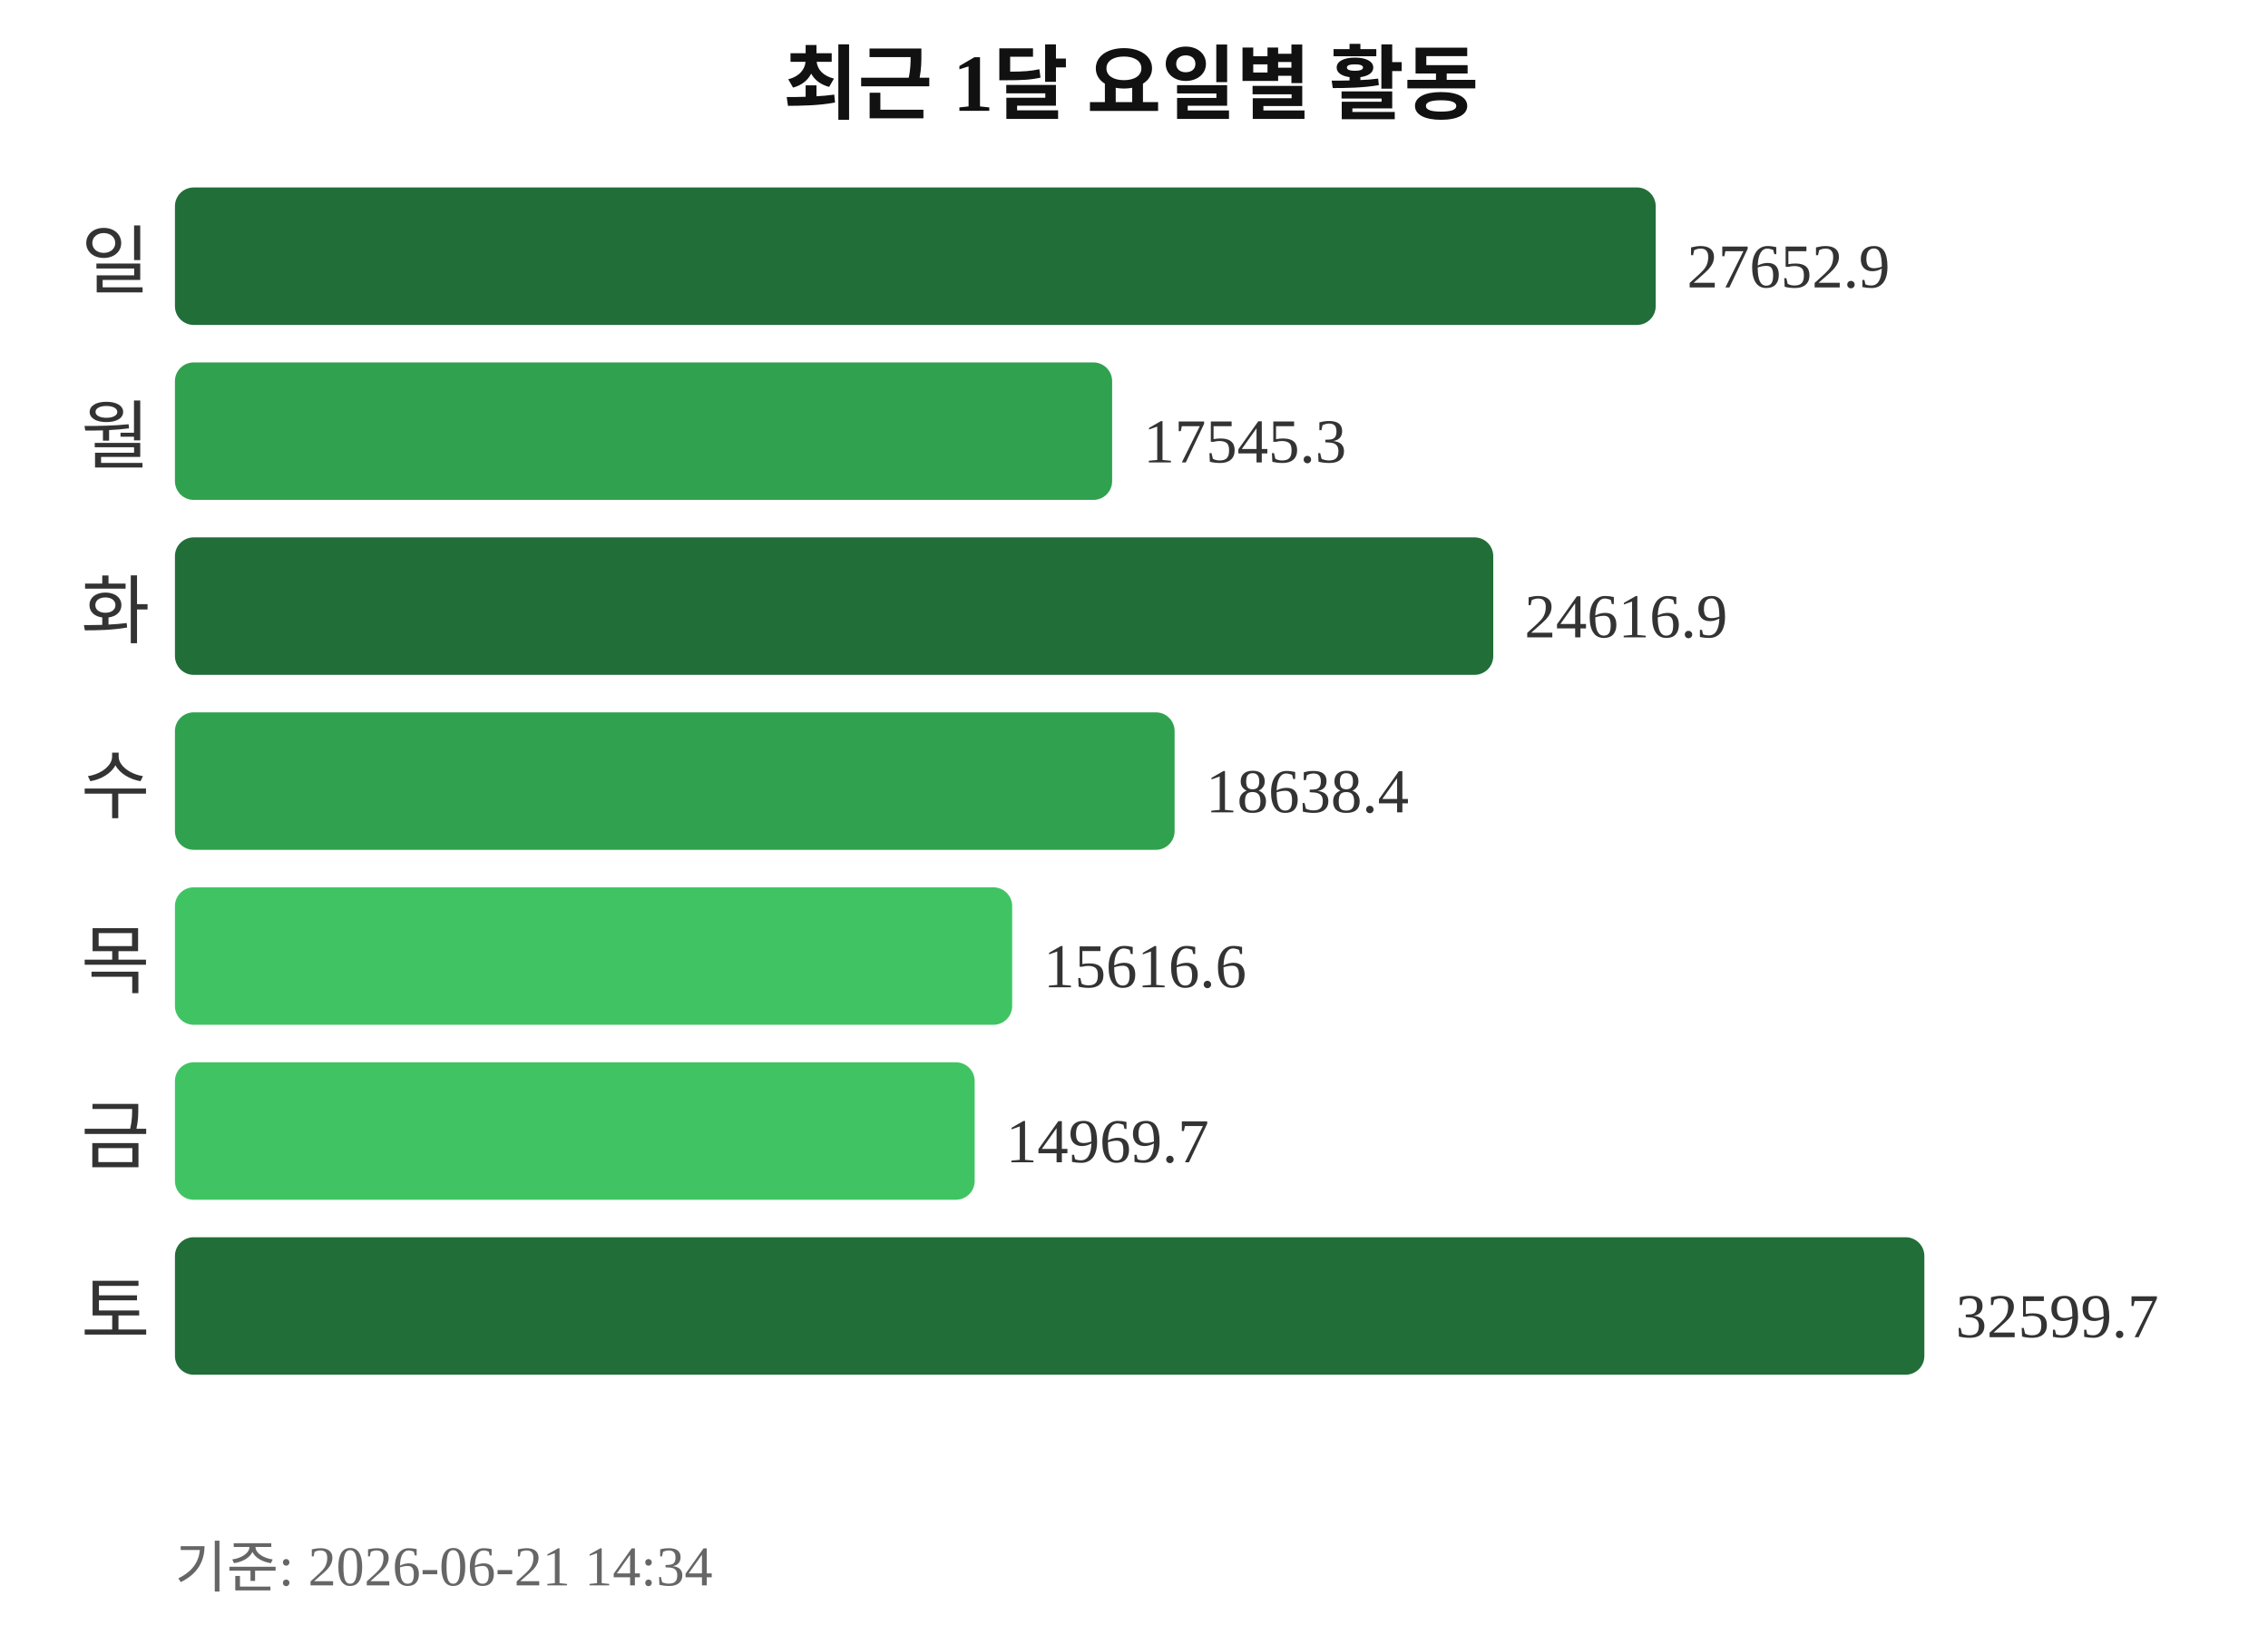
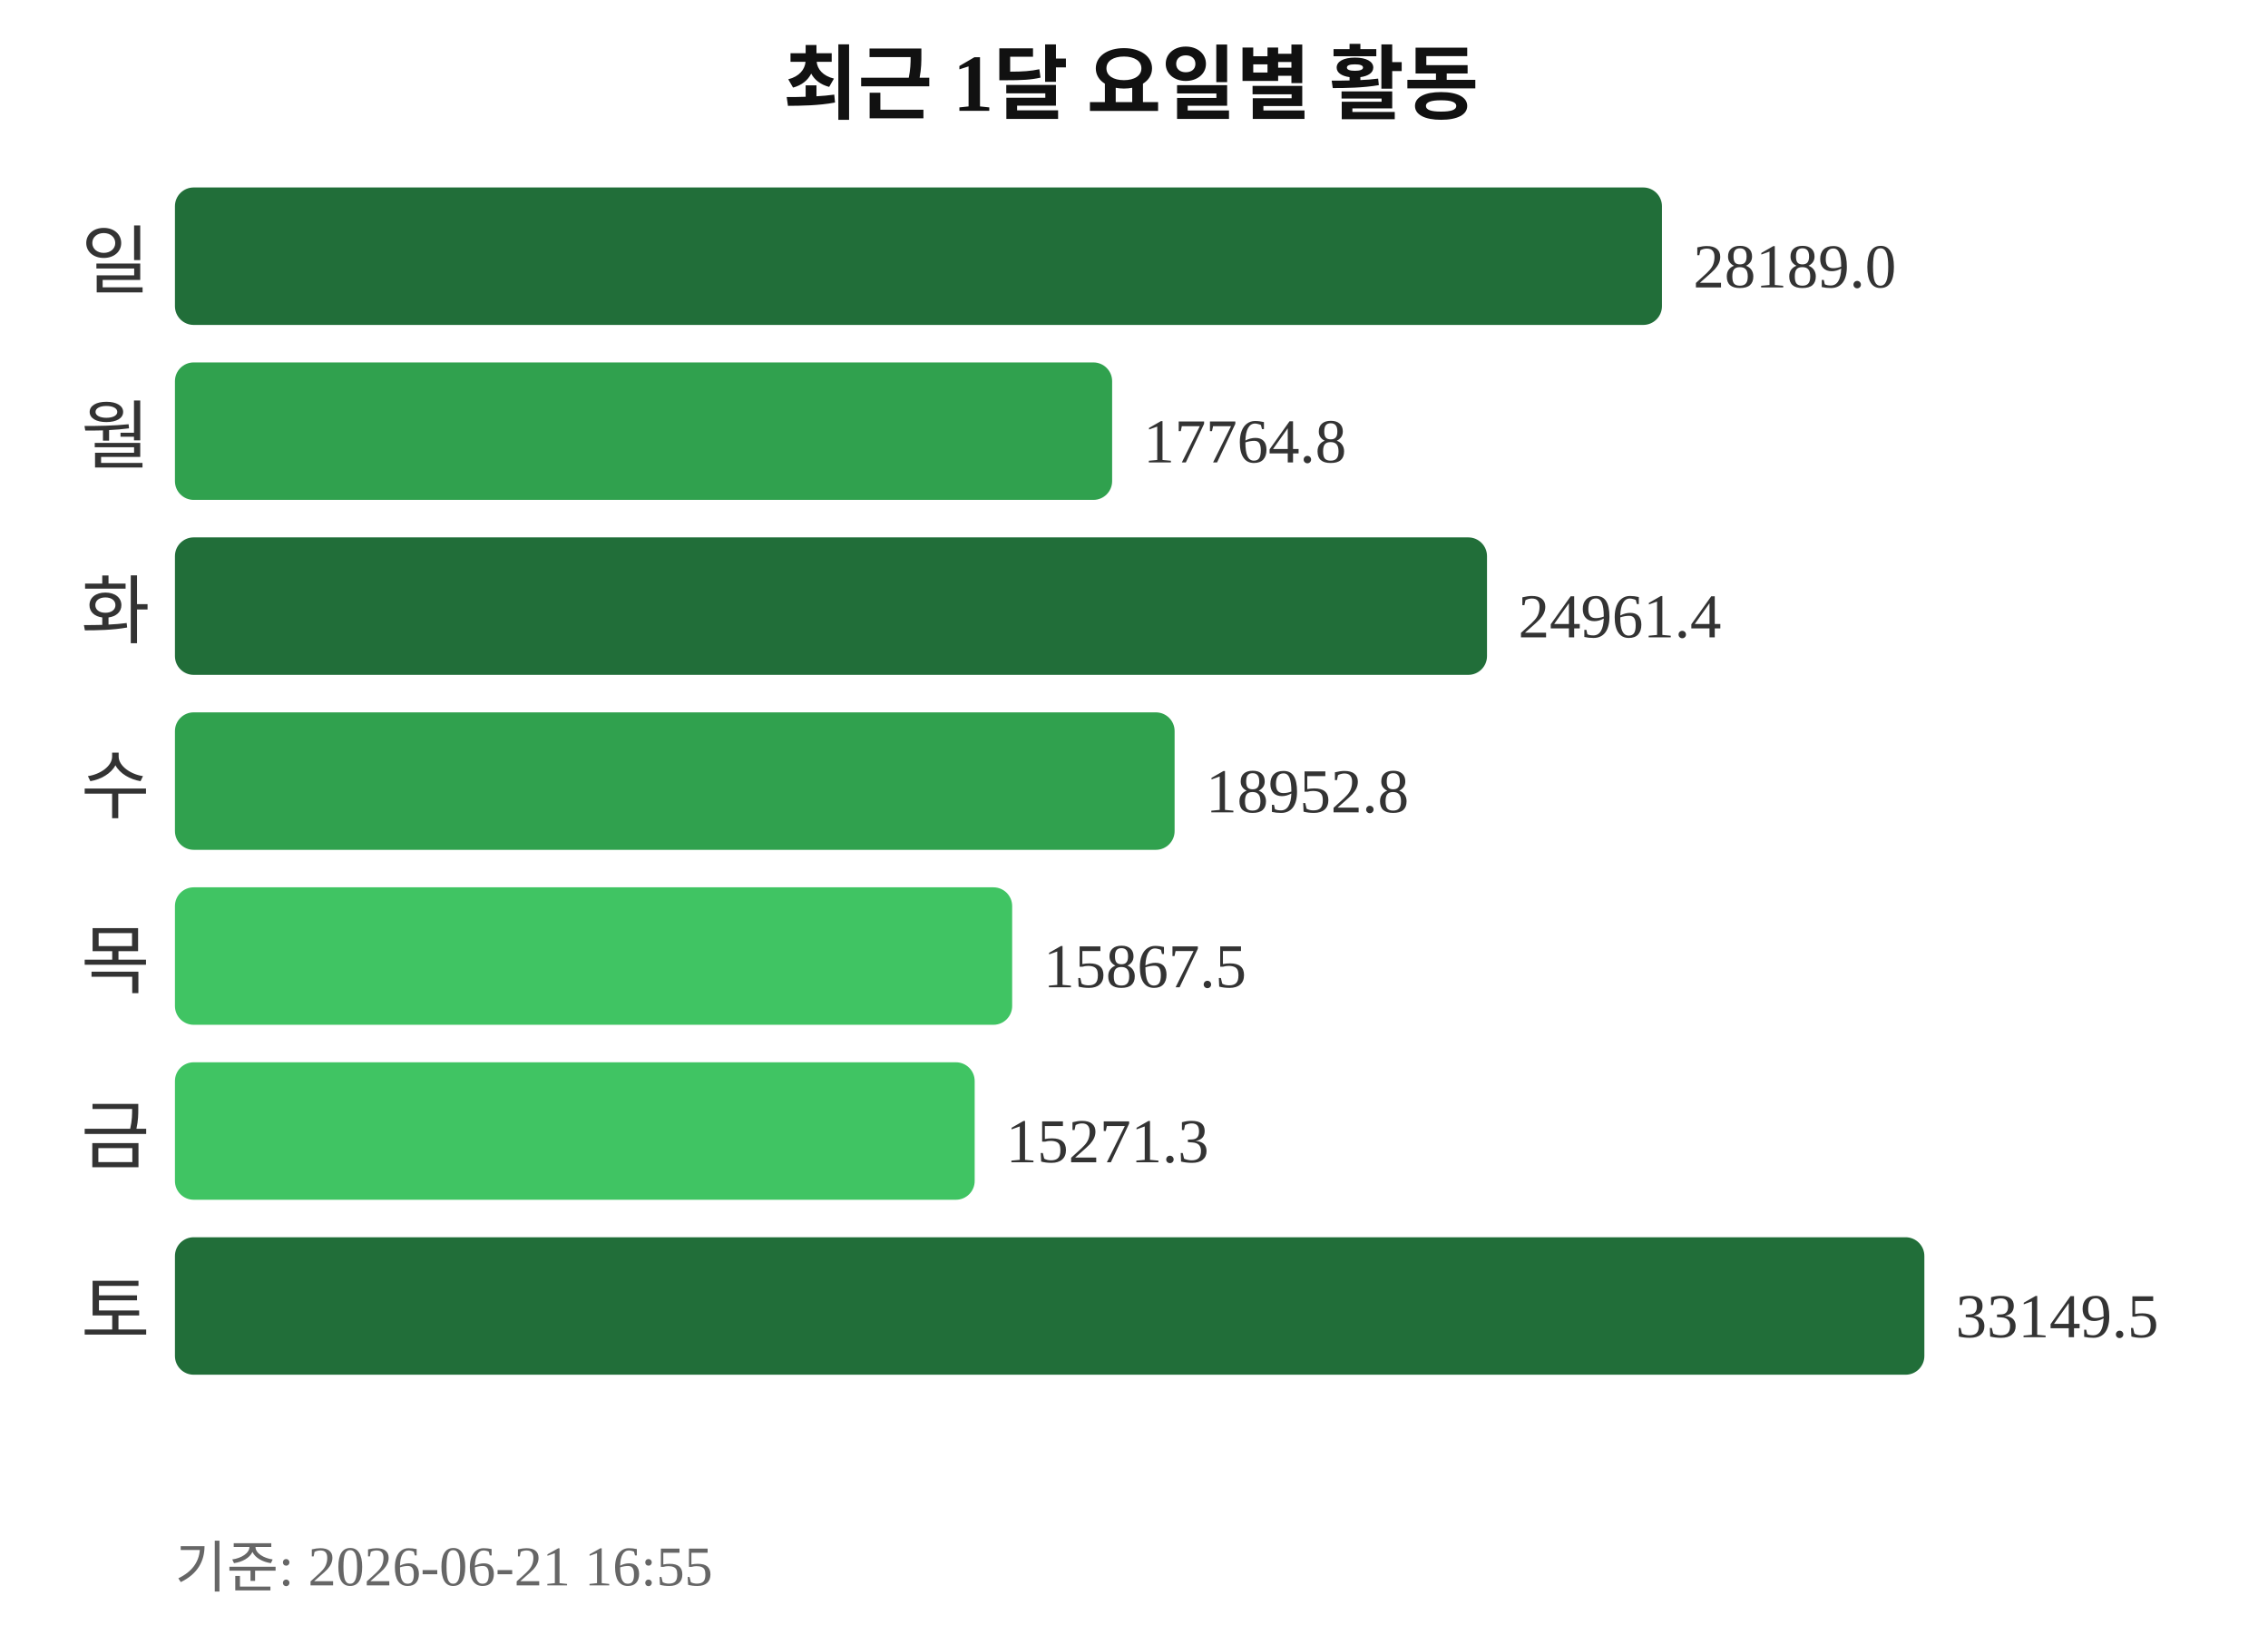
<svg xmlns="http://www.w3.org/2000/svg" width="363" height="260">
  <text x="181" y="18" text-anchor="middle" font-size="13" font-weight="bold" fill="#111111">최근 1달 요일별 활동</text>
  <text x="24" y="46" text-anchor="end" font-size="12" fill="#333333">일</text>
-   <rect x="28" y="30" width="237" height="22" rx="3" fill="#216e39" />
-   <text x="270" y="46" font-size="10" fill="#333333">27652.9</text>
+   <rect x="28" y="30" width="238" height="22" rx="3" fill="#216e39" />
+   <text x="271" y="46" font-size="10" fill="#333333">28189.0</text>
  <text x="24" y="74" text-anchor="end" font-size="12" fill="#333333">월</text>
  <rect x="28" y="58" width="150" height="22" rx="3" fill="#30a14e" />
-   <text x="183" y="74" font-size="10" fill="#333333">17545.3</text>
+   <text x="183" y="74" font-size="10" fill="#333333">17764.8</text>
  <text x="24" y="102" text-anchor="end" font-size="12" fill="#333333">화</text>
-   <rect x="28" y="86" width="211" height="22" rx="3" fill="#216e39" />
-   <text x="244" y="102" font-size="10" fill="#333333">24616.9</text>
+   <rect x="28" y="86" width="210" height="22" rx="3" fill="#216e39" />
+   <text x="243" y="102" font-size="10" fill="#333333">24961.4</text>
  <text x="24" y="130" text-anchor="end" font-size="12" fill="#333333">수</text>
  <rect x="28" y="114" width="160" height="22" rx="3" fill="#30a14e" />
-   <text x="193" y="130" font-size="10" fill="#333333">18638.4</text>
+   <text x="193" y="130" font-size="10" fill="#333333">18952.8</text>
  <text x="24" y="158" text-anchor="end" font-size="12" fill="#333333">목</text>
  <rect x="28" y="142" width="134" height="22" rx="3" fill="#40c463" />
-   <text x="167" y="158" font-size="10" fill="#333333">15616.6</text>
+   <text x="167" y="158" font-size="10" fill="#333333">15867.5</text>
  <text x="24" y="186" text-anchor="end" font-size="12" fill="#333333">금</text>
  <rect x="28" y="170" width="128" height="22" rx="3" fill="#40c463" />
-   <text x="161" y="186" font-size="10" fill="#333333">14969.7</text>
+   <text x="161" y="186" font-size="10" fill="#333333">15271.3</text>
  <text x="24" y="214" text-anchor="end" font-size="12" fill="#333333">토</text>
  <rect x="28" y="198" width="280" height="22" rx="3" fill="#216e39" />
-   <text x="313" y="214" font-size="10" fill="#333333">32599.7</text>
-   <text x="28" y="254" font-size="9" fill="#666666">기준: 2026-06-21 14:34</text>
+   <text x="313" y="214" font-size="10" fill="#333333">33149.5</text>
+   <text x="28" y="254" font-size="9" fill="#666666">기준: 2026-06-21 16:55</text>
</svg>
